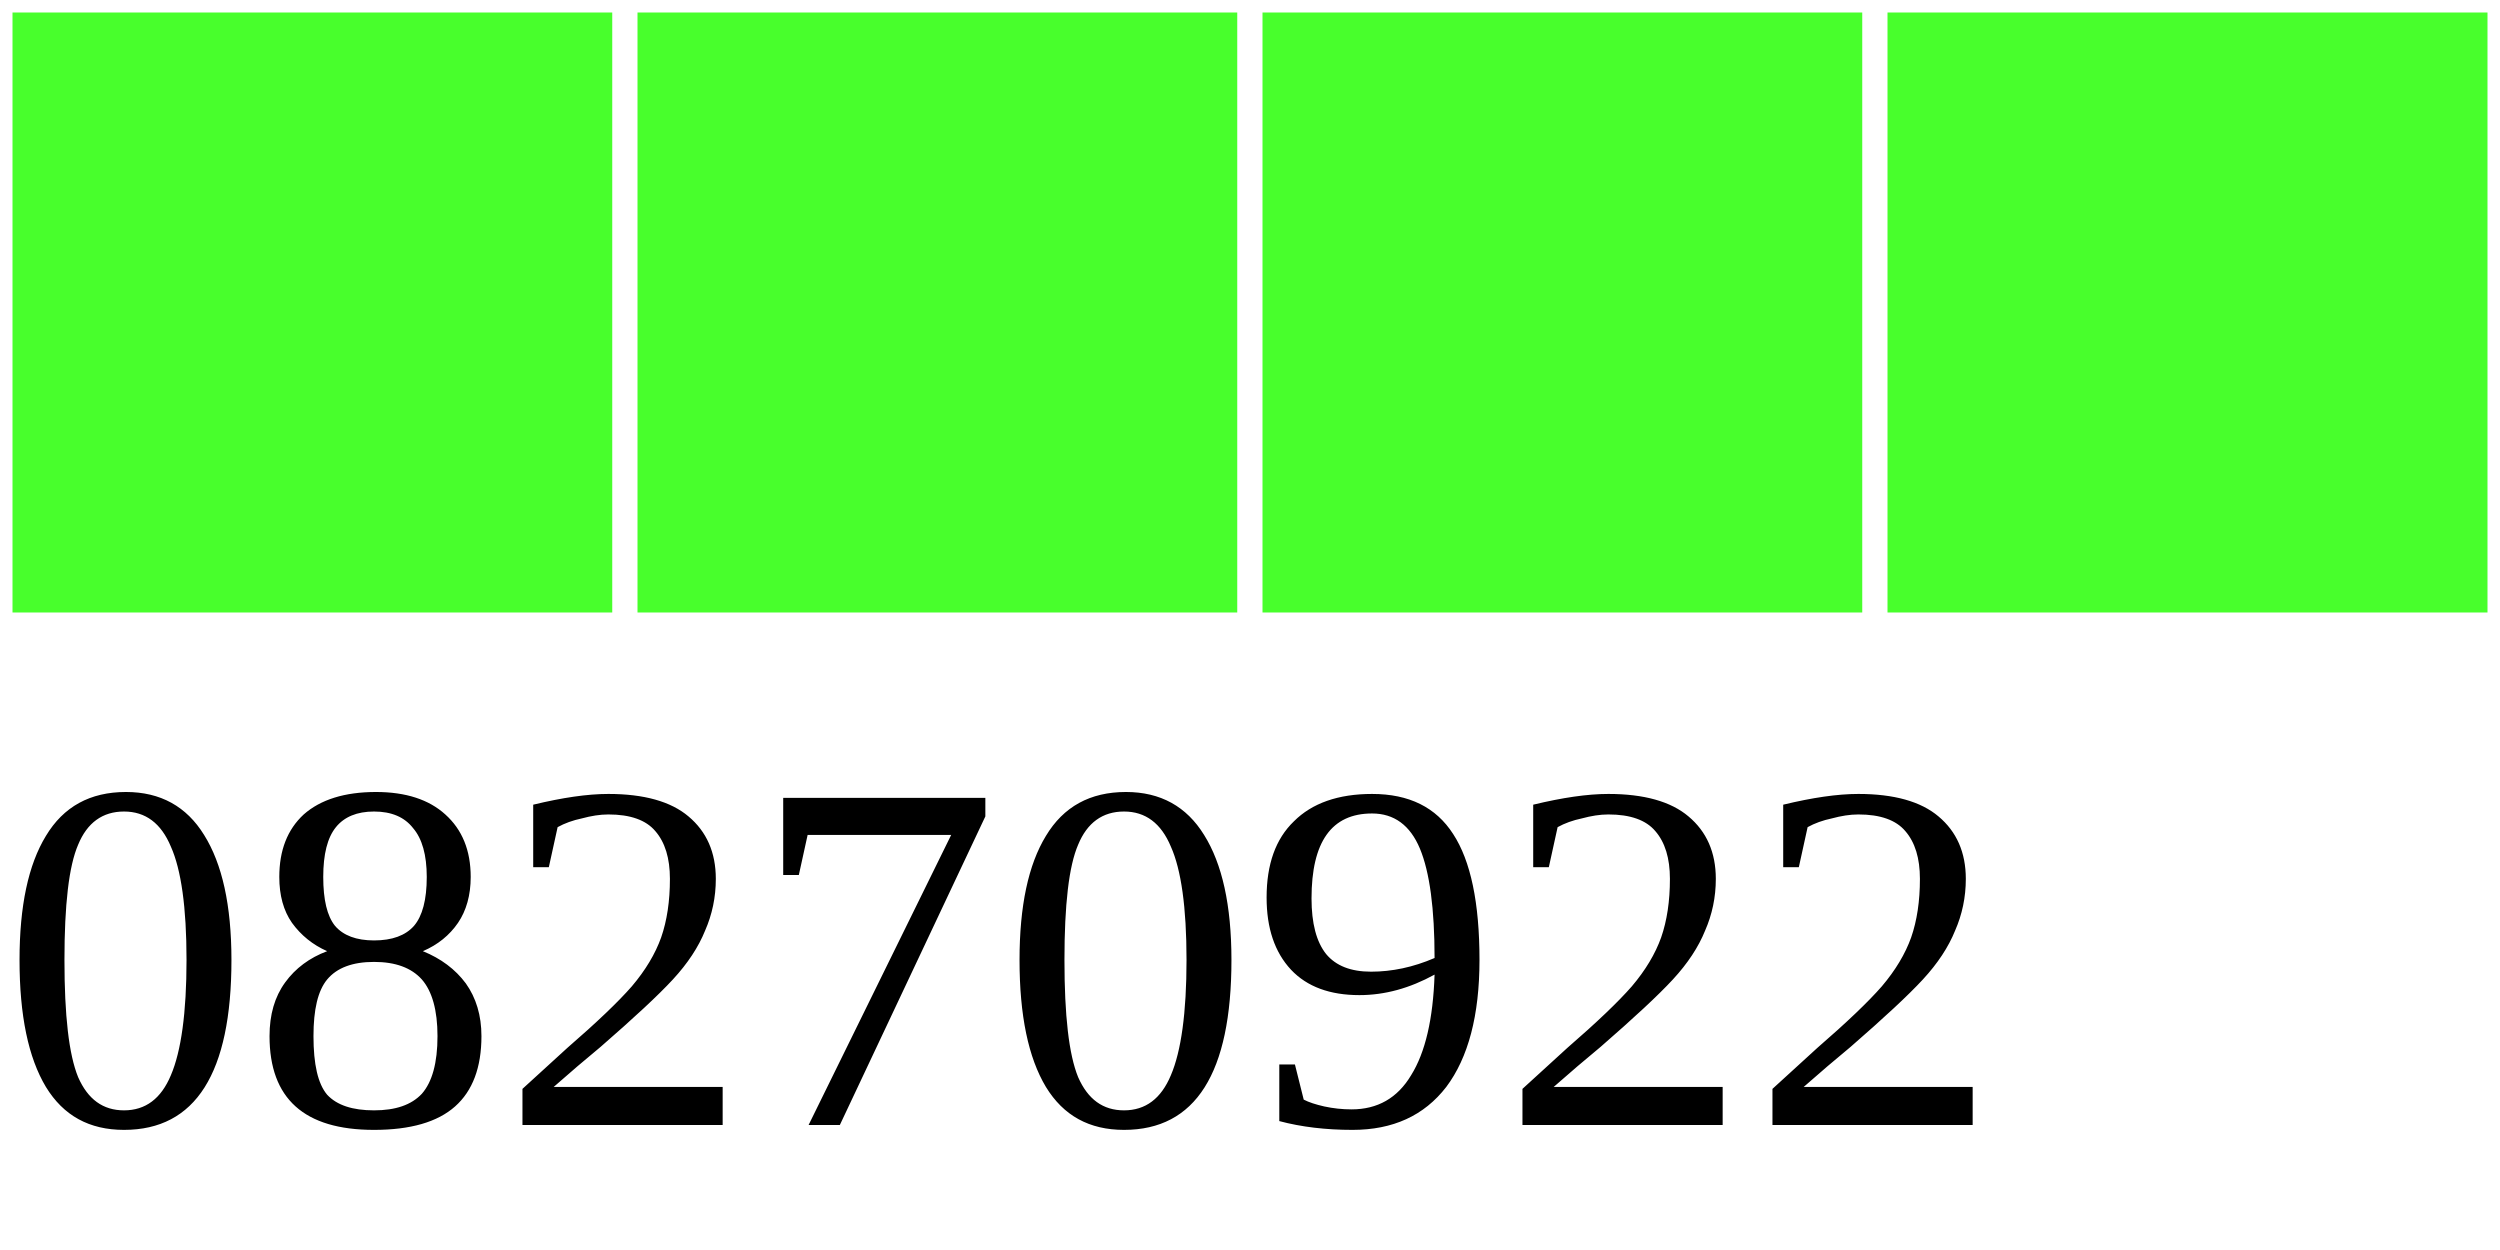
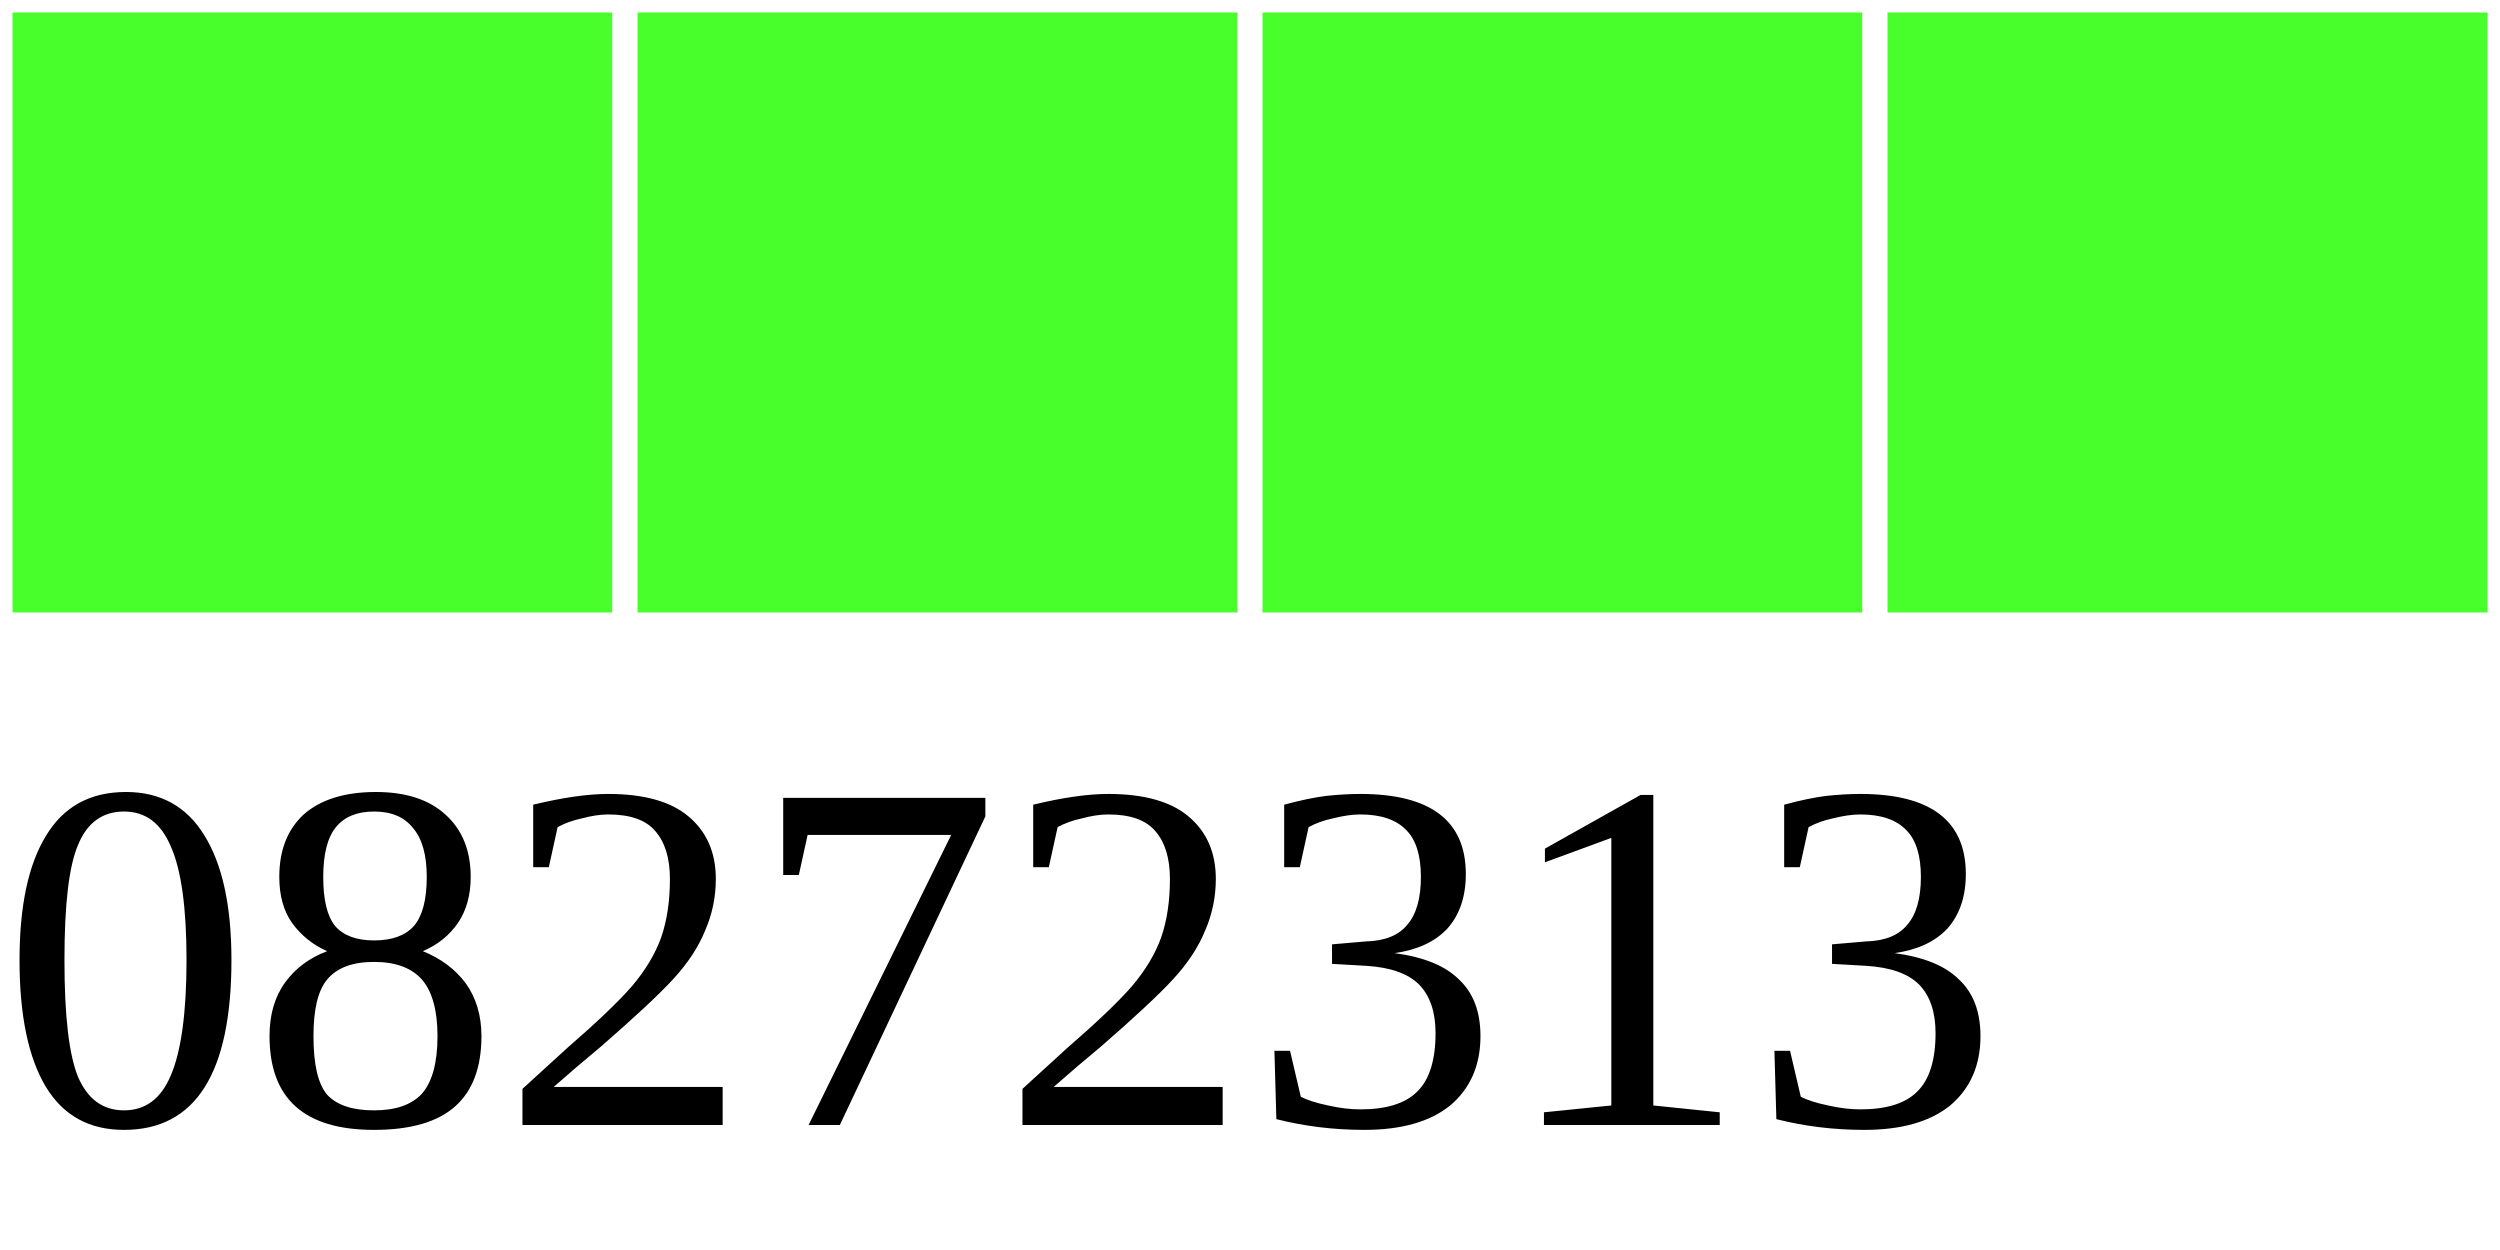
<svg xmlns="http://www.w3.org/2000/svg" width="40" height="20">
  <g>
    <rect width="10" height="10" style="fill:#48FF2C;stroke-width:0.4;stroke:rgb(255,255,255)" x="0" />
    <rect width="10" height="10" style="fill:#48FF2C;stroke-width:0.4;stroke:rgb(255,255,255)" x="10" />
    <rect width="10" height="10" style="fill:#48FF2C;stroke-width:0.4;stroke:rgb(255,255,255)" x="20" />
    <rect width="10" height="10" style="fill:#48FF2C;stroke-width:0.4;stroke:rgb(255,255,255)" x="30" />
-     <text x="0" y="18" fill="black" font-size="8">08270922</text>
+     <text x="0" y="18" fill="black" font-size="8">08272313</text>
  </g>
</svg>
